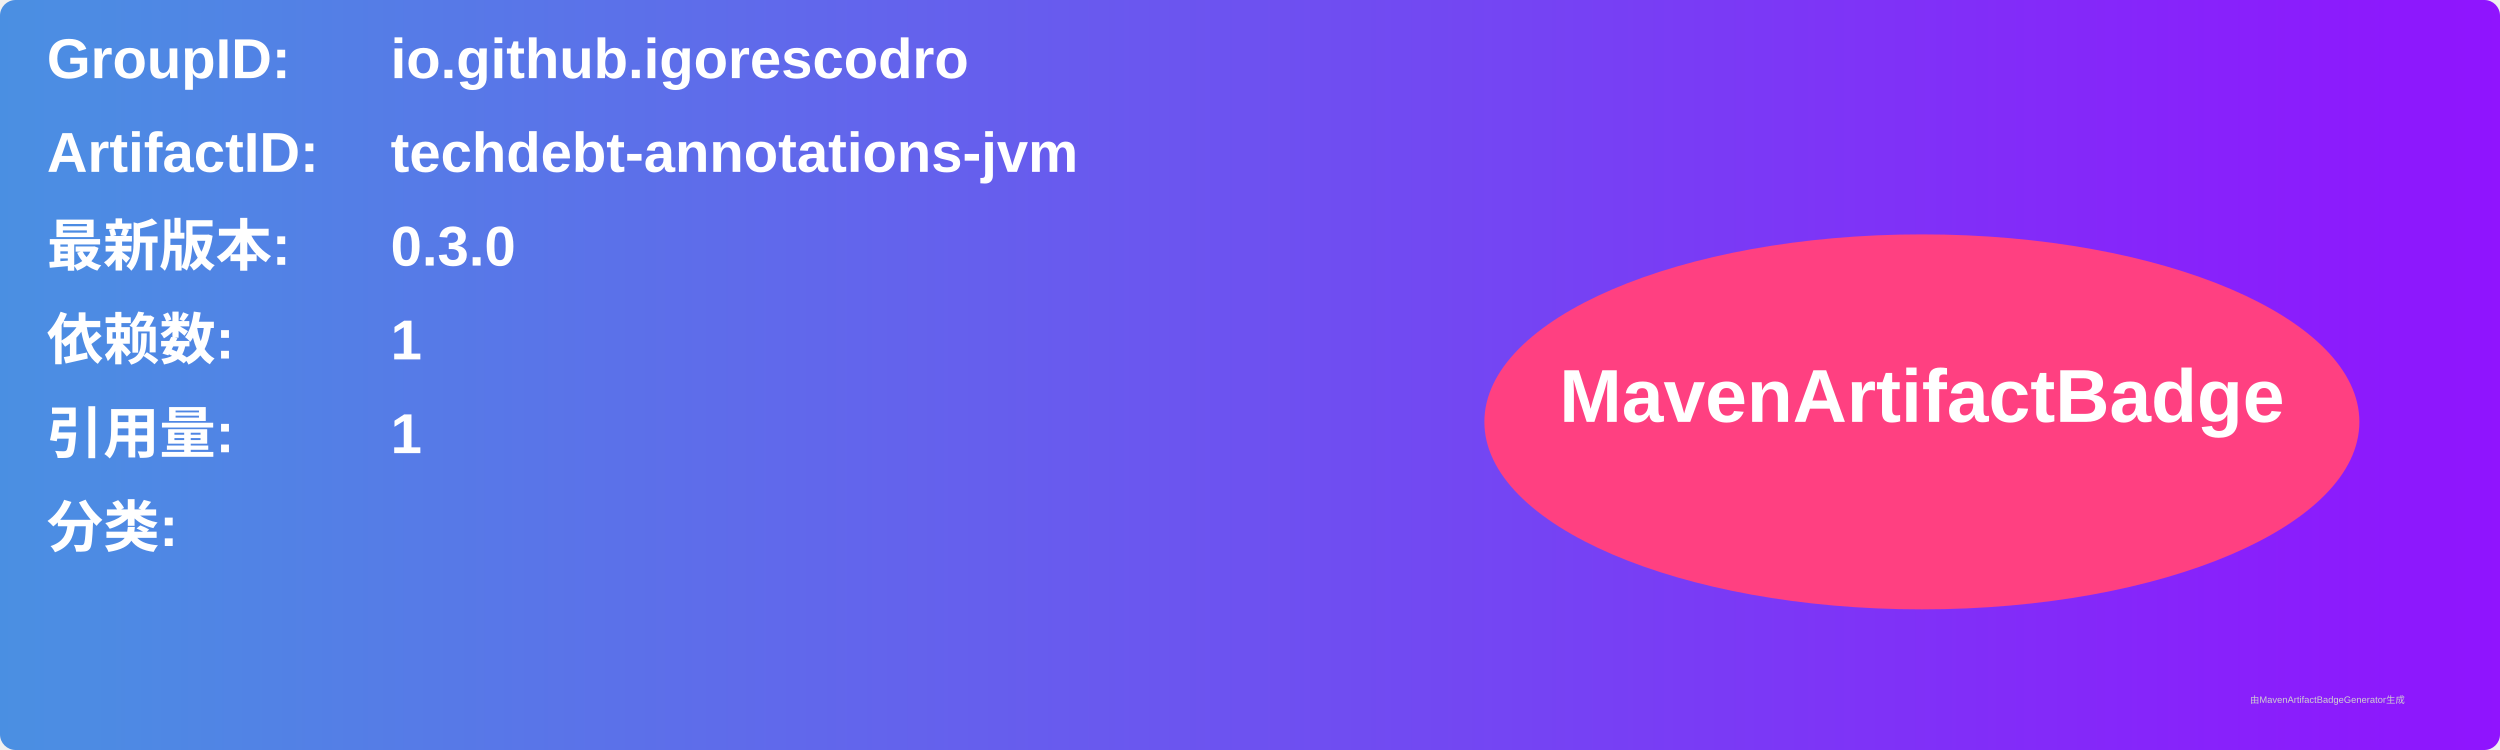
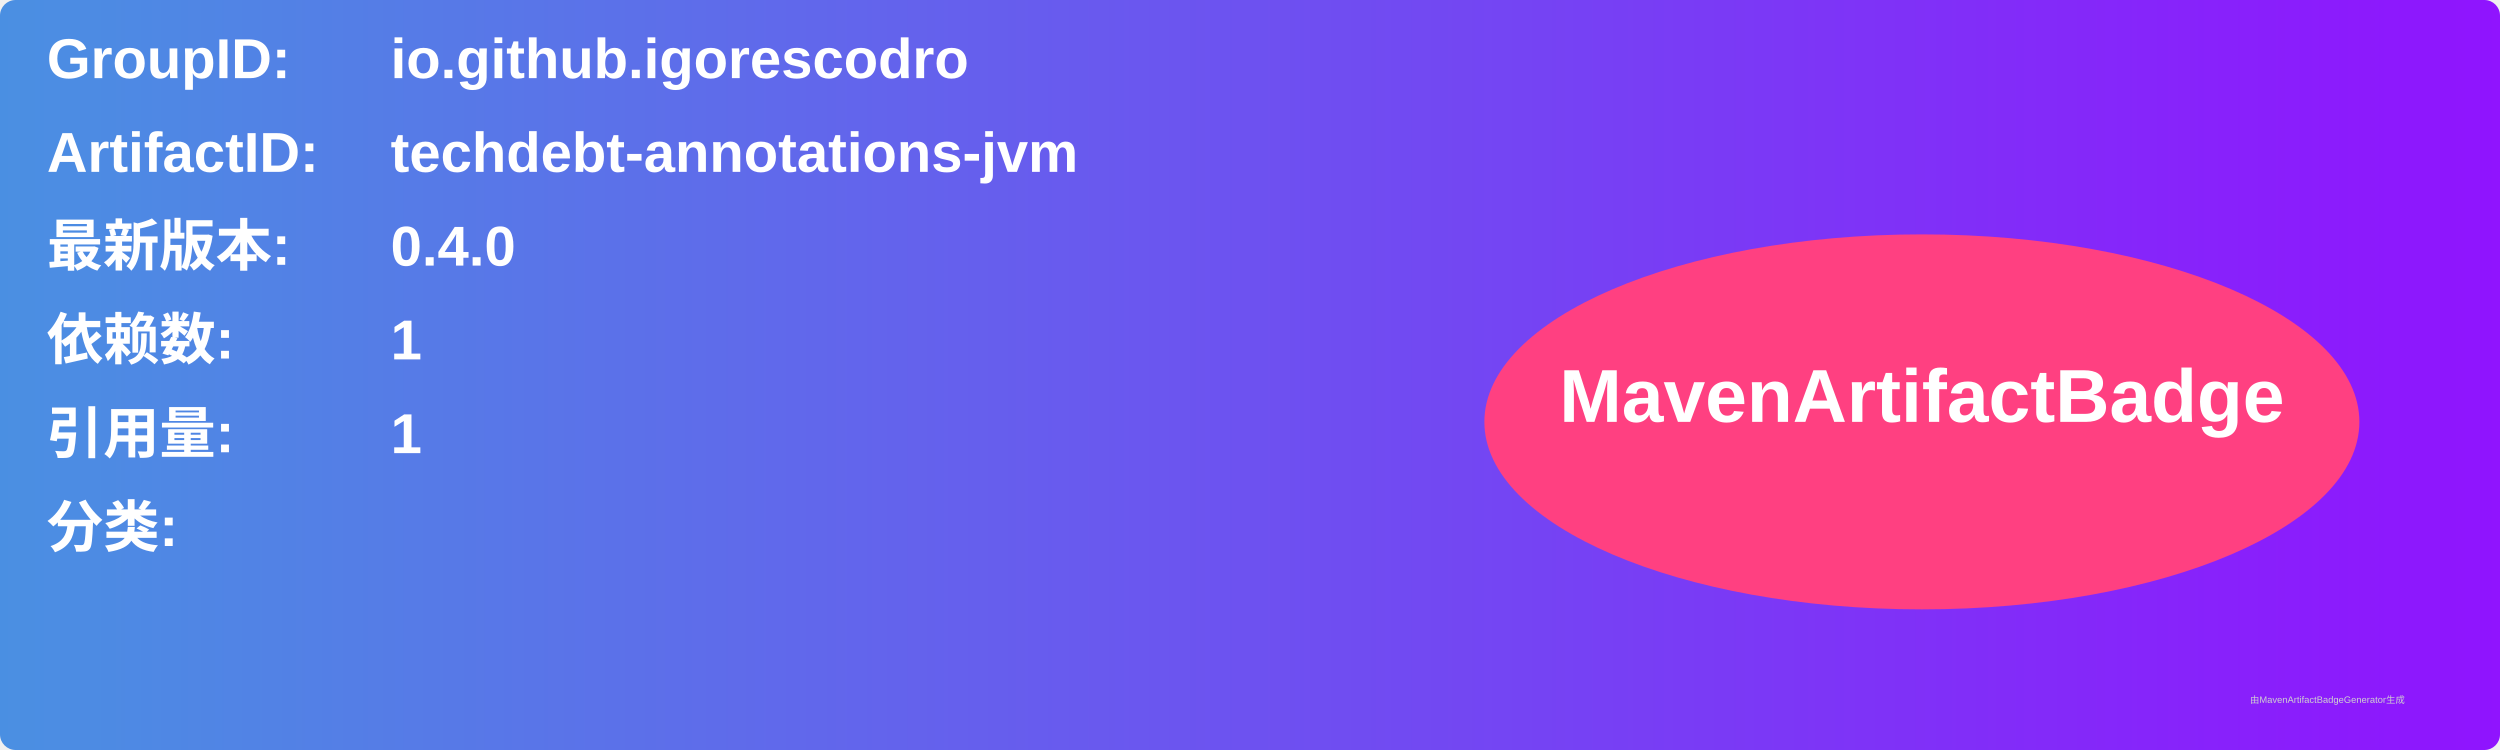
<svg xmlns="http://www.w3.org/2000/svg" width="800" height="240" viewBox="0 0 800 240">
  <linearGradient id="grad" x1="0%" y1="0%" x2="100%" y2="0%">
    <stop offset="0%" stop-color="#4a90e2" />
    <stop offset="100%" stop-color="#9013fe" />
  </linearGradient>
  <rect width="100%" height="100%" rx="5" ry="5" fill="url(#grad)" />
  <g transform="translate(15, 15)">
    <text x="0" y="10" font-family="Arial" font-size="18" fill="white" font-weight="bold" width="260">GroupID:</text>
    <text x="110" y="10" font-family="Arial" font-size="18" fill="white" font-weight="bold" width="460">io.github.igorescodro</text>
    <text x="0" y="40" font-family="Arial" font-size="18" fill="white" font-weight="bold" width="260">ArtifactID:</text>
    <text x="110" y="40" font-family="Arial" font-size="18" fill="white" font-weight="bold" width="460">techdebt-annotations-jvm</text>
    <text x="0" y="70" font-family="Arial" font-size="18" fill="white" font-weight="bold">最新版本:</text>
    <text x="110" y="70" font-family="Arial" font-size="18" fill="white" font-weight="bold">
-       <tspan font-weight="bold">0.3.0</tspan>
+       <tspan font-weight="bold">0.4.0</tspan>
    </text>
    <text x="0" y="100" font-family="Arial" font-size="18" fill="white" font-weight="bold">依赖数: </text>
    <text x="110" y="100" font-family="Arial" font-size="18" fill="white">
      <tspan font-weight="bold">1</tspan>
    </text>
    <text x="0" y="130" font-family="Arial" font-size="18" fill="white" font-weight="bold">引用量: </text>
    <text x="110" y="130" font-family="Arial" font-size="18" fill="white">
      <tspan font-weight="bold">1</tspan>
    </text>
    <text x="0" y="160" font-family="Arial" font-size="18" fill="white" font-weight="bold">分类:</text>
    <text x="10" y="190" font-family="Arial" font-size="10" fill="white">
      <tspan font-weight="bold" />
    </text>
    <ellipse cx="600" cy="120" rx="140" ry="60" fill="#ff4081" />
    <text x="600" y="120" text-anchor="middle" font-family="Arial" font-size="24" fill="white" font-weight="bold">MavenArtifactBadge</text>
  </g>
  <text x="720" y="225" font-family="Arial" font-size="3" fill="#d0d0d0">由MavenArtifactBadgeGenerator生成</text>
</svg>
